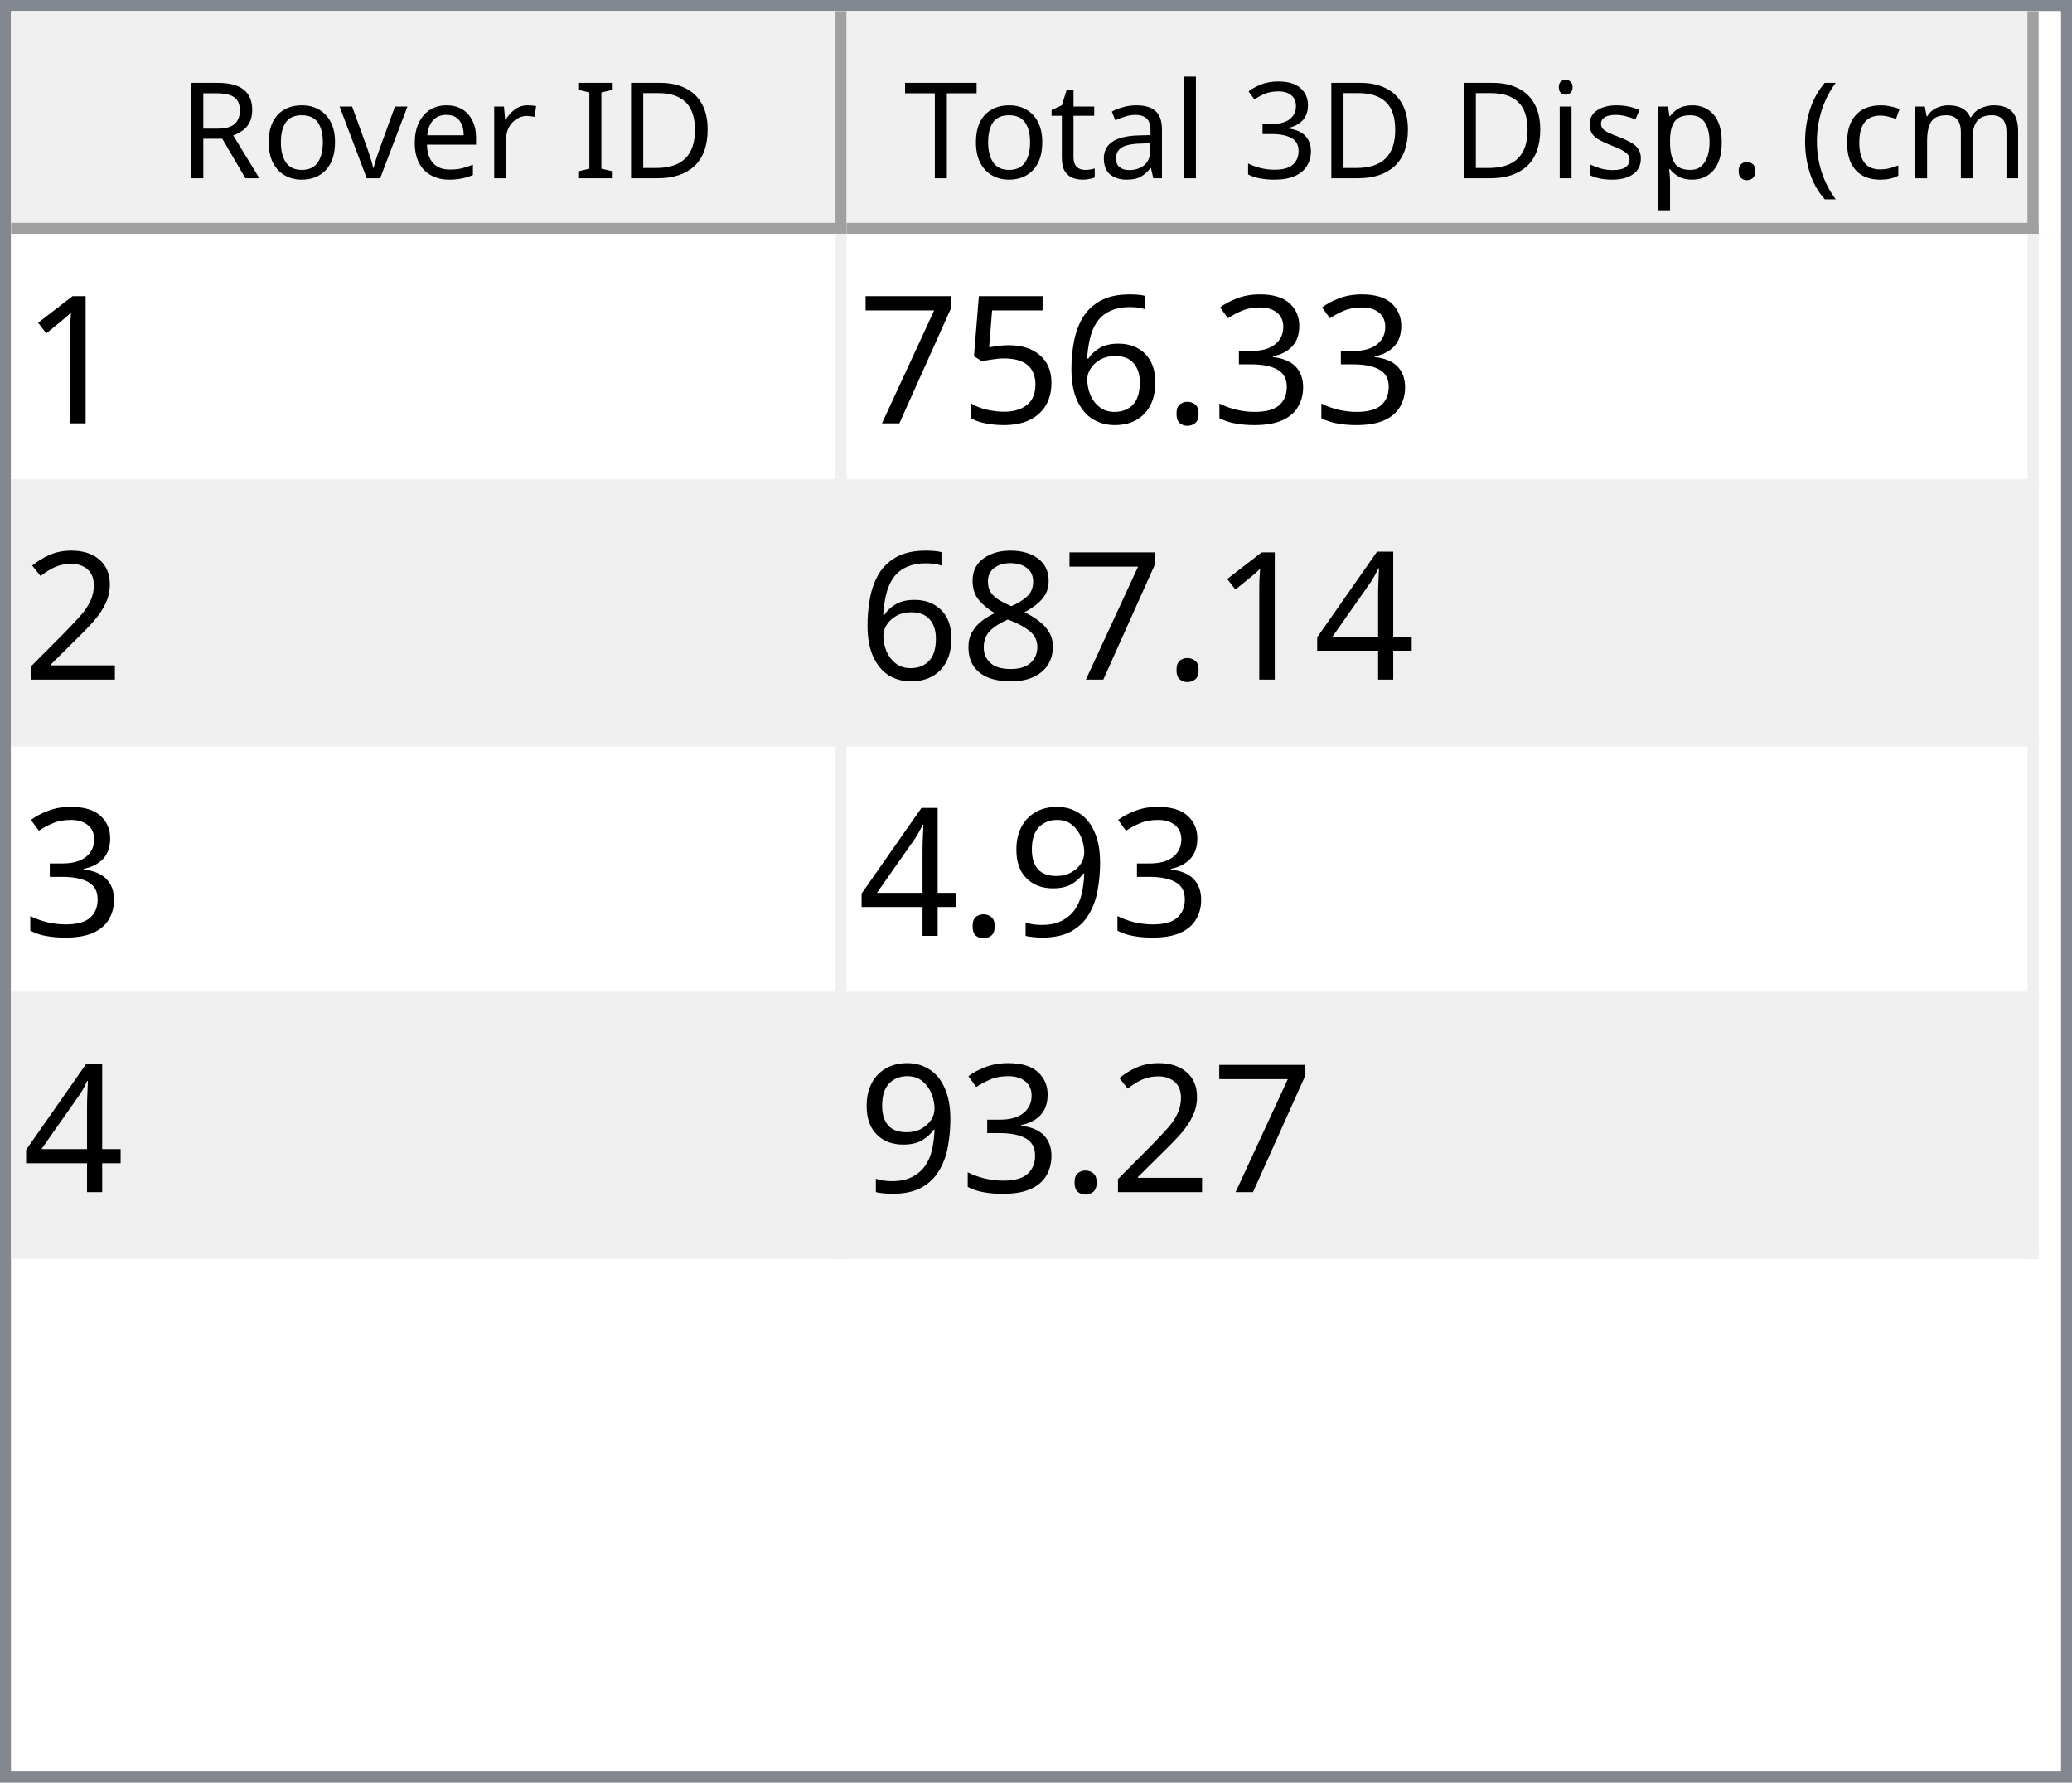
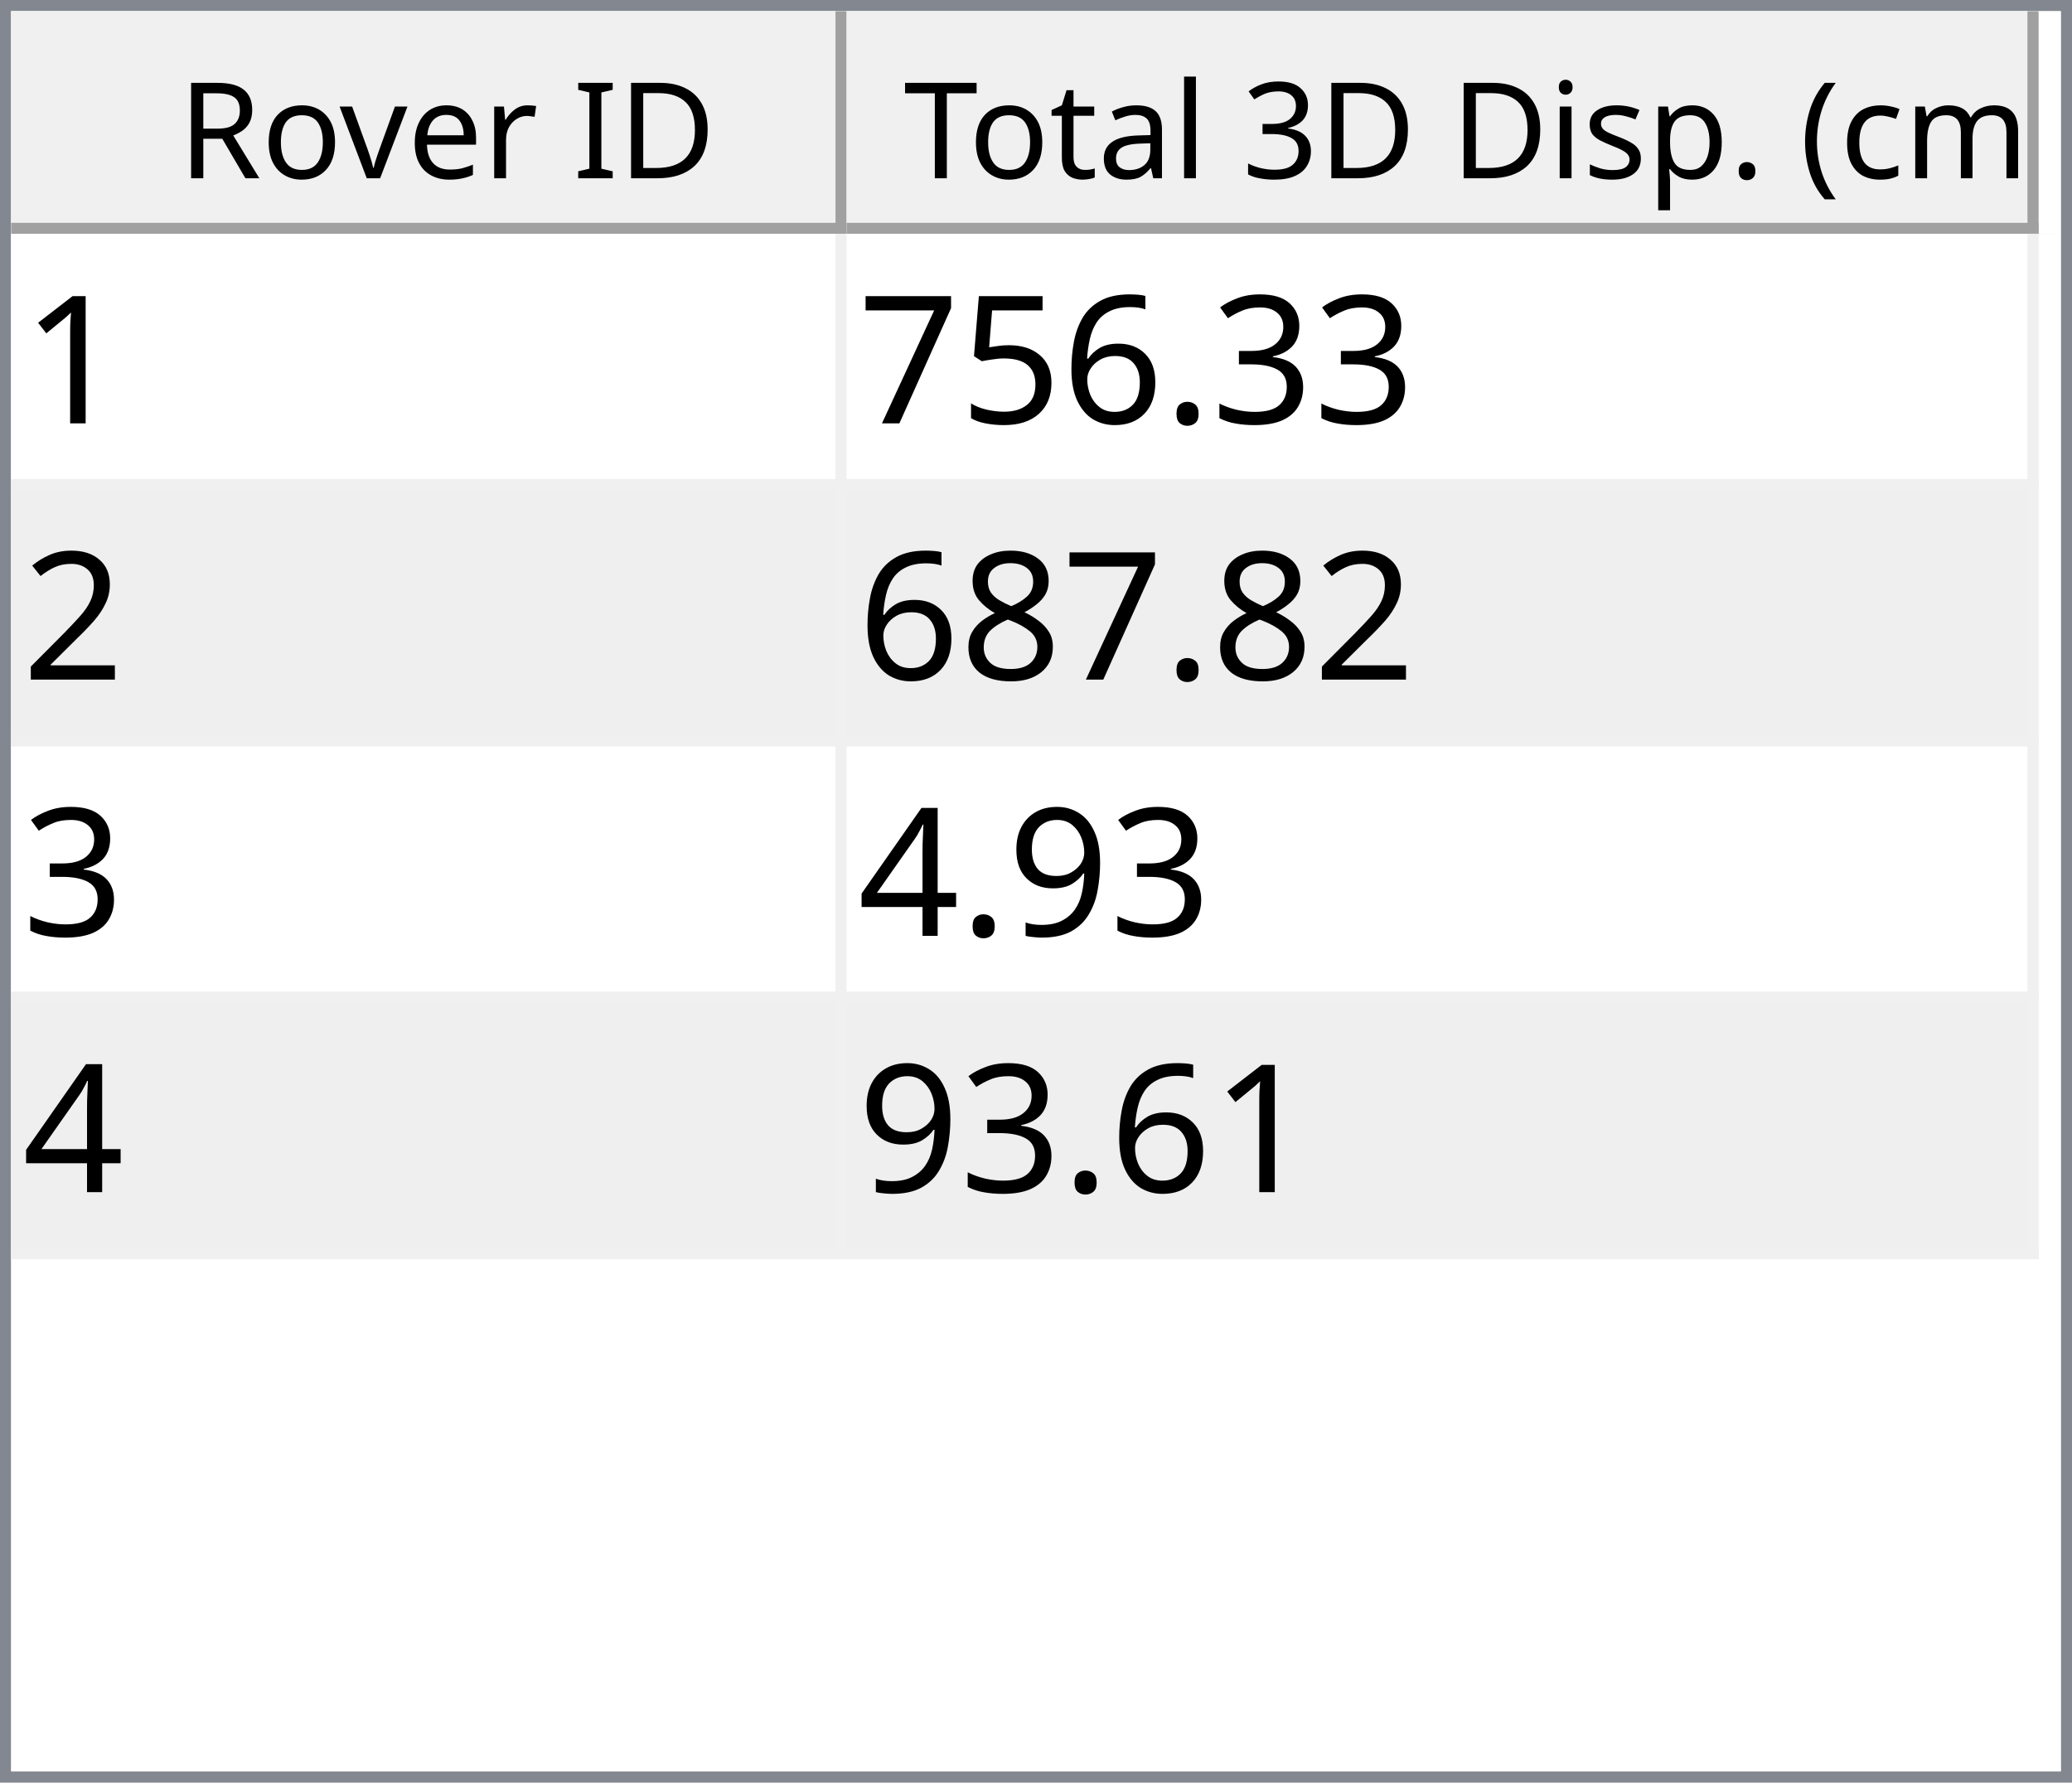
<svg xmlns="http://www.w3.org/2000/svg" style="fill-opacity:1; color-rendering:auto; color-interpolation:auto; text-rendering:auto; stroke:black; stroke-linecap:square; stroke-miterlimit:10; shape-rendering:auto; stroke-opacity:1; fill:black; stroke-dasharray:none; font-weight:normal; stroke-width:1; font-family:'Dialog'; font-style:normal; stroke-linejoin:miter; font-size:12px; stroke-dashoffset:0; image-rendering:auto;" width="186" height="160">
  <defs id="genericDefs" />
  <g>
    <defs id="defs1">
      <clipPath clipPathUnits="userSpaceOnUse" id="clipPath1">
        <path d="M0 0 L186 0 L186 160 L0 160 L0 0 Z" />
      </clipPath>
      <clipPath clipPathUnits="userSpaceOnUse" id="clipPath2">
        <path d="M0 0 L0 160 L186 160 L186 0 Z" />
      </clipPath>
      <clipPath clipPathUnits="userSpaceOnUse" id="clipPath3">
        <path d="M0 0 L0 20 L184 20 L184 0 Z" />
      </clipPath>
      <clipPath clipPathUnits="userSpaceOnUse" id="clipPath4">
        <path d="M0 0 L0 20 L75 20 L75 0 Z" />
      </clipPath>
      <clipPath clipPathUnits="userSpaceOnUse" id="clipPath5">
        <path d="M1 1 L1 19 L74 19 L74 1 Z" />
      </clipPath>
      <clipPath clipPathUnits="userSpaceOnUse" id="clipPath6">
        <path d="M0 0 L0 18 L73 18 L73 0 Z" />
      </clipPath>
      <clipPath clipPathUnits="userSpaceOnUse" id="clipPath7">
        <path d="M-0.5 -0.5 L-0.5 19.5 L74.5 19.5 L74.5 -0.5 Z" />
      </clipPath>
      <clipPath clipPathUnits="userSpaceOnUse" id="clipPath8">
        <path d="M0 0 L0 20 L107 20 L107 0 Z" />
      </clipPath>
      <clipPath clipPathUnits="userSpaceOnUse" id="clipPath9">
        <path d="M1 1 L1 19 L106 19 L106 1 Z" />
      </clipPath>
      <clipPath clipPathUnits="userSpaceOnUse" id="clipPath10">
        <path d="M0 0 L0 18 L105 18 L105 0 Z" />
      </clipPath>
      <clipPath clipPathUnits="userSpaceOnUse" id="clipPath11">
        <path d="M-0.5 -0.5 L-0.5 19.5 L106.5 19.5 L106.5 -0.5 Z" />
      </clipPath>
      <clipPath clipPathUnits="userSpaceOnUse" id="clipPath12">
        <path d="M0 0 L0 138 L184 138 L184 0 Z" />
      </clipPath>
      <clipPath clipPathUnits="userSpaceOnUse" id="clipPath13">
        <path d="M0 0 L0 92 L182 92 L182 0 Z" />
      </clipPath>
      <clipPath clipPathUnits="userSpaceOnUse" id="clipPath14">
        <path d="M-0.5 -0.5 L-0.5 91.5 L181.5 91.5 L181.5 -0.5 Z" />
      </clipPath>
      <clipPath clipPathUnits="userSpaceOnUse" id="clipPath15">
        <path d="M0 0 L0 22 L74 22 L74 0 Z" />
      </clipPath>
      <clipPath clipPathUnits="userSpaceOnUse" id="clipPath16">
        <path d="M0 0 L0 22 L106 22 L106 0 Z" />
      </clipPath>
      <font horiz-adv-x="64.551" id="font1">
        <font-face ascent="107.91" descent="25.098" units-per-em="100" style="font-style:normal; font-family:Segoe UI; font-weight:normal;" />
        <missing-glyph horiz-adv-x="64.551" d="M8.109 0 L8.109 68.266 L56.453 68.266 L56.453 0 L8.109 0 ZM15.328 7.234 L49.219 7.234 L49.219 61.031 L15.328 61.031 L15.328 7.234 Z" />
        <glyph unicode="D" horiz-adv-x="70.117" d="M9.188 0 L9.188 70.016 L28.516 70.016 Q65.531 70.016 65.531 35.891 Q65.531 19.672 55.25 9.836 Q44.969 0 27.734 0 L9.188 0 ZM17.391 62.594 L17.391 7.422 L27.828 7.422 Q41.609 7.422 49.273 14.797 Q56.938 22.172 56.938 35.688 Q56.938 62.594 28.328 62.594 L17.391 62.594 Z" />
        <glyph unicode="I" horiz-adv-x="26.611" d="M17.391 0 L9.188 0 L9.188 70.016 L17.391 70.016 L17.391 0 Z" />
        <glyph unicode=" " horiz-adv-x="27.393" d="" />
        <glyph unicode="r" horiz-adv-x="34.766" d="M34.188 41.891 Q32.078 43.5 28.125 43.5 Q23 43.5 19.555 38.672 Q16.109 33.844 16.109 25.484 L16.109 0 L8.109 0 L8.109 50 L16.109 50 L16.109 39.703 L16.312 39.703 Q18.016 44.969 21.531 47.922 Q25.047 50.875 29.391 50.875 Q32.516 50.875 34.188 50.203 L34.188 41.891 Z" />
        <glyph unicode="e" horiz-adv-x="52.295" d="M48.297 23 L12.984 23 Q13.188 14.656 17.484 10.109 Q21.781 5.562 29.297 5.562 Q37.75 5.562 44.828 11.141 L44.828 3.609 Q38.234 -1.172 27.391 -1.172 Q16.797 -1.172 10.742 5.641 Q4.688 12.453 4.688 24.812 Q4.688 36.469 11.305 43.82 Q17.922 51.172 27.734 51.172 Q37.547 51.172 42.922 44.828 Q48.297 38.484 48.297 27.203 L48.297 23 ZM40.094 29.781 Q40.047 36.719 36.75 40.578 Q33.453 44.438 27.594 44.438 Q21.922 44.438 17.969 40.383 Q14.016 36.328 13.094 29.781 L40.094 29.781 Z" />
        <glyph unicode="v" horiz-adv-x="47.9" d="M47.406 50 L27.484 0 L19.625 0 L0.688 50 L9.469 50 L22.172 13.672 Q23.578 9.672 23.922 6.688 L24.125 6.688 Q24.609 10.453 25.688 13.484 L38.969 50 L47.406 50 Z" />
        <glyph unicode="o" horiz-adv-x="58.594" d="M29 -1.172 Q17.922 -1.172 11.305 5.836 Q4.688 12.844 4.688 24.422 Q4.688 37.016 11.57 44.094 Q18.453 51.172 30.172 51.172 Q41.359 51.172 47.633 44.289 Q53.906 37.406 53.906 25.203 Q53.906 13.234 47.141 6.031 Q40.375 -1.172 29 -1.172 ZM29.594 44.438 Q21.875 44.438 17.383 39.188 Q12.891 33.938 12.891 24.703 Q12.891 15.828 17.43 10.695 Q21.969 5.562 29.594 5.562 Q37.359 5.562 41.531 10.594 Q45.703 15.625 45.703 24.906 Q45.703 34.281 41.531 39.359 Q37.359 44.438 29.594 44.438 Z" />
        <glyph unicode="R" horiz-adv-x="59.814" d="M59.375 0 L49.609 0 L37.891 19.625 Q36.281 22.359 34.766 24.289 Q33.25 26.219 31.664 27.438 Q30.078 28.656 28.25 29.219 Q26.422 29.781 24.125 29.781 L17.391 29.781 L17.391 0 L9.188 0 L9.188 70.016 L30.078 70.016 Q34.672 70.016 38.555 68.867 Q42.438 67.719 45.289 65.375 Q48.141 63.031 49.758 59.547 Q51.375 56.062 51.375 51.375 Q51.375 47.703 50.273 44.656 Q49.172 41.609 47.148 39.211 Q45.125 36.812 42.266 35.133 Q39.406 33.453 35.844 32.516 L35.844 32.328 Q37.594 31.547 38.891 30.547 Q40.188 29.547 41.359 28.18 Q42.531 26.812 43.68 25.078 Q44.828 23.344 46.234 21.047 L59.375 0 ZM17.391 62.594 L17.391 37.203 L28.516 37.203 Q31.594 37.203 34.203 38.133 Q36.812 39.062 38.719 40.797 Q40.625 42.531 41.703 45.047 Q42.781 47.562 42.781 50.688 Q42.781 56.297 39.141 59.445 Q35.5 62.594 28.609 62.594 L17.391 62.594 Z" />
        <glyph unicode=")" horiz-adv-x="30.176" d="M8.297 -15.922 L1.172 -15.922 Q16.406 2.344 16.406 26.812 Q16.406 51.469 1.078 70.016 L8.297 70.016 Q23.531 52.156 23.531 26.703 Q23.531 1.375 8.297 -15.922 Z" />
        <glyph unicode="m" horiz-adv-x="86.133" d="M79.109 0 L71.094 0 L71.094 28.719 Q71.094 37.016 68.531 40.727 Q65.969 44.438 59.906 44.438 Q54.781 44.438 51.195 39.75 Q47.609 35.062 47.609 28.516 L47.609 0 L39.594 0 L39.594 29.688 Q39.594 44.438 28.219 44.438 Q22.953 44.438 19.531 40.016 Q16.109 35.594 16.109 28.516 L16.109 0 L8.109 0 L8.109 50 L16.109 50 L16.109 42.094 L16.312 42.094 Q21.625 51.172 31.844 51.172 Q36.969 51.172 40.773 48.312 Q44.578 45.453 46 40.828 Q51.562 51.172 62.594 51.172 Q79.109 51.172 79.109 30.812 L79.109 0 Z" />
        <glyph unicode="c" horiz-adv-x="46.191" d="M42.188 2.297 Q36.422 -1.172 28.516 -1.172 Q17.828 -1.172 11.258 5.789 Q4.688 12.75 4.688 23.828 Q4.688 36.188 11.766 43.68 Q18.844 51.172 30.672 51.172 Q37.25 51.172 42.281 48.734 L42.281 40.531 Q36.719 44.438 30.375 44.438 Q22.703 44.438 17.797 38.945 Q12.891 33.453 12.891 24.516 Q12.891 15.719 17.508 10.641 Q22.125 5.562 29.891 5.562 Q36.422 5.562 42.188 9.906 L42.188 2.297 Z" />
        <glyph unicode="(" horiz-adv-x="30.176" d="M29.109 -15.922 L21.969 -15.922 Q6.844 1.375 6.844 26.703 Q6.844 52.156 21.969 70.016 L29.203 70.016 Q13.875 51.469 13.875 26.812 Q13.875 2.344 29.109 -15.922 Z" />
        <glyph unicode="." horiz-adv-x="21.68" d="M10.891 -1.078 Q8.641 -1.078 7.055 0.539 Q5.469 2.156 5.469 4.391 Q5.469 6.641 7.055 8.273 Q8.641 9.906 10.891 9.906 Q13.188 9.906 14.797 8.273 Q16.406 6.641 16.406 4.391 Q16.406 2.156 14.797 0.539 Q13.188 -1.078 10.891 -1.078 Z" />
        <glyph unicode="p" horiz-adv-x="58.789" d="M16.312 7.234 L16.109 7.234 L16.109 -23 L8.109 -23 L8.109 50 L16.109 50 L16.109 41.219 L16.312 41.219 Q22.219 51.172 33.594 51.172 Q43.266 51.172 48.688 44.461 Q54.109 37.75 54.109 26.469 Q54.109 13.922 48 6.375 Q41.891 -1.172 31.297 -1.172 Q21.578 -1.172 16.312 7.234 ZM16.109 27.391 L16.109 20.406 Q16.109 14.203 20.141 9.883 Q24.172 5.562 30.375 5.562 Q37.641 5.562 41.773 11.133 Q45.906 16.703 45.906 26.609 Q45.906 34.969 42.047 39.703 Q38.188 44.438 31.594 44.438 Q24.609 44.438 20.359 39.578 Q16.109 34.719 16.109 27.391 Z" />
        <glyph unicode="s" horiz-adv-x="42.432" d="M5.078 1.812 L5.078 10.406 Q11.625 5.562 19.484 5.562 Q30.031 5.562 30.031 12.594 Q30.031 14.594 29.125 15.992 Q28.219 17.391 26.68 18.461 Q25.141 19.531 23.07 20.383 Q21 21.234 18.609 22.172 Q15.281 23.484 12.766 24.828 Q10.25 26.172 8.57 27.859 Q6.891 29.547 6.031 31.695 Q5.172 33.844 5.172 36.719 Q5.172 40.234 6.789 42.945 Q8.406 45.656 11.086 47.484 Q13.766 49.312 17.211 50.242 Q20.656 51.172 24.312 51.172 Q30.812 51.172 35.938 48.922 L35.938 40.828 Q30.422 44.438 23.25 44.438 Q21 44.438 19.195 43.922 Q17.391 43.406 16.094 42.477 Q14.797 41.547 14.086 40.258 Q13.375 38.969 13.375 37.406 Q13.375 35.453 14.086 34.133 Q14.797 32.812 16.164 31.789 Q17.531 30.766 19.484 29.938 Q21.438 29.109 23.922 28.125 Q27.25 26.859 29.883 25.516 Q32.516 24.172 34.375 22.484 Q36.234 20.797 37.234 18.602 Q38.234 16.406 38.234 13.375 Q38.234 9.672 36.602 6.938 Q34.969 4.203 32.234 2.398 Q29.5 0.594 25.93 -0.289 Q22.359 -1.172 18.453 -1.172 Q10.75 -1.172 5.078 1.812 Z" />
        <glyph unicode="i" horiz-adv-x="24.219" d="M12.203 62.703 Q10.062 62.703 8.547 64.164 Q7.031 65.625 7.031 67.875 Q7.031 70.125 8.547 71.609 Q10.062 73.094 12.203 73.094 Q14.406 73.094 15.945 71.609 Q17.484 70.125 17.484 67.875 Q17.484 65.719 15.945 64.211 Q14.406 62.703 12.203 62.703 ZM16.109 0 L8.109 0 L8.109 50 L16.109 50 L16.109 0 Z" />
        <glyph unicode="3" horiz-adv-x="53.906" d="M46.531 19.828 Q46.531 15.094 44.75 11.211 Q42.969 7.328 39.719 4.57 Q36.469 1.812 31.93 0.297 Q27.391 -1.219 21.922 -1.219 Q11.922 -1.219 6 2.594 L6 11.188 Q13.094 5.609 22.219 5.609 Q25.875 5.609 28.828 6.539 Q31.781 7.469 33.906 9.227 Q36.031 10.984 37.18 13.477 Q38.328 15.969 38.328 19.094 Q38.328 32.812 18.797 32.812 L12.984 32.812 L12.984 39.594 L18.5 39.594 Q35.797 39.594 35.797 52.484 Q35.797 64.406 22.609 64.406 Q15.188 64.406 8.688 59.422 L8.688 67.188 Q15.375 71.188 24.609 71.188 Q29 71.188 32.57 69.969 Q36.141 68.75 38.68 66.555 Q41.219 64.359 42.609 61.281 Q44 58.203 44 54.5 Q44 40.672 30.031 36.719 L30.031 36.531 Q33.594 36.141 36.625 34.797 Q39.656 33.453 41.852 31.305 Q44.047 29.156 45.289 26.25 Q46.531 23.344 46.531 19.828 Z" />
        <glyph unicode="l" horiz-adv-x="24.219" d="M16.109 0 L8.109 0 L8.109 74.031 L16.109 74.031 L16.109 0 Z" />
        <glyph unicode="a" horiz-adv-x="50.879" d="M43.891 0 L35.891 0 L35.891 7.812 L35.688 7.812 Q30.469 -1.172 20.312 -1.172 Q12.844 -1.172 8.617 2.781 Q4.391 6.734 4.391 13.281 Q4.391 27.297 20.906 29.594 L35.891 31.688 Q35.891 44.438 25.594 44.438 Q16.547 44.438 9.281 38.281 L9.281 46.484 Q16.656 51.172 26.266 51.172 Q43.891 51.172 43.891 32.516 L43.891 0 ZM35.891 25.297 L23.828 23.641 Q18.266 22.859 15.43 20.875 Q12.594 18.891 12.594 13.875 Q12.594 10.203 15.211 7.883 Q17.828 5.562 22.172 5.562 Q28.125 5.562 32.008 9.742 Q35.891 13.922 35.891 20.312 L35.891 25.297 Z" />
        <glyph unicode="t" horiz-adv-x="33.887" d="M31.297 0.484 Q28.469 -1.078 23.828 -1.078 Q10.688 -1.078 10.688 13.578 L10.688 43.172 L2.094 43.172 L2.094 50 L10.688 50 L10.688 62.203 L18.703 64.797 L18.703 50 L31.297 50 L31.297 43.172 L18.703 43.172 L18.703 14.984 Q18.703 9.969 20.414 7.82 Q22.125 5.672 26.078 5.672 Q29.109 5.672 31.297 7.328 L31.297 0.484 Z" />
        <glyph unicode="T" horiz-adv-x="52.393" d="M50.594 62.594 L30.375 62.594 L30.375 0 L22.172 0 L22.172 62.594 L2 62.594 L2 70.016 L50.594 70.016 L50.594 62.594 Z" />
      </font>
      <font horiz-adv-x="75.0" id="font2">
        <font-face ascent="100.537" descent="21.973" units-per-em="100" style="font-style:normal; font-family:sans-serif; font-weight:normal;" />
        <missing-glyph horiz-adv-x="75.0" d="M12.5 0 L12.5 62.5 L62.5 62.5 L62.5 0 L12.5 0 ZM14.062 1.562 L60.938 1.562 L60.938 60.938 L14.062 60.938 L14.062 1.562 Z" />
        <glyph unicode="1" horiz-adv-x="55.615" d="M37.25 0 L28.469 0 L28.469 56 Q25.297 52.984 20.141 49.953 Q14.984 46.922 10.891 45.406 L10.891 53.906 Q18.266 57.375 23.781 62.305 Q29.297 67.234 31.594 71.875 L37.25 71.875 L37.25 0 Z" />
        <glyph unicode="3" horiz-adv-x="55.615" d="M4.203 18.891 L12.984 20.062 Q14.5 12.594 18.141 9.297 Q21.781 6 27 6 Q33.203 6 37.477 10.297 Q41.75 14.594 41.75 20.953 Q41.75 27 37.797 30.93 Q33.844 34.859 27.734 34.859 Q25.25 34.859 21.531 33.891 L22.516 41.609 Q23.391 41.5 23.922 41.5 Q29.547 41.5 34.039 44.43 Q38.531 47.359 38.531 53.469 Q38.531 58.297 35.258 61.477 Q31.984 64.656 26.812 64.656 Q21.688 64.656 18.266 61.43 Q14.844 58.203 13.875 51.766 L5.078 53.328 Q6.688 62.156 12.398 67.016 Q18.109 71.875 26.609 71.875 Q32.469 71.875 37.398 69.359 Q42.328 66.844 44.945 62.5 Q47.562 58.156 47.562 53.266 Q47.562 48.641 45.07 44.828 Q42.578 41.016 37.703 38.766 Q44.047 37.312 47.562 32.695 Q51.078 28.078 51.078 21.141 Q51.078 11.766 44.242 5.25 Q37.406 -1.266 26.953 -1.266 Q17.531 -1.266 11.305 4.352 Q5.078 9.969 4.203 18.891 Z" />
        <glyph unicode="." horiz-adv-x="27.783" d="M9.078 0 L9.078 10.016 L19.094 10.016 L19.094 0 L9.078 0 Z" />
        <glyph unicode="6" horiz-adv-x="55.615" d="M49.75 54.047 L41.016 53.375 Q39.844 58.547 37.703 60.891 Q34.125 64.656 28.906 64.656 Q24.703 64.656 21.531 62.312 Q17.391 59.281 14.992 53.469 Q12.594 47.656 12.5 36.922 Q15.672 41.75 20.266 44.094 Q24.859 46.438 29.891 46.438 Q38.672 46.438 44.852 39.969 Q51.031 33.5 51.031 23.25 Q51.031 16.5 48.125 10.719 Q45.219 4.938 40.141 1.859 Q35.062 -1.219 28.609 -1.219 Q17.625 -1.219 10.695 6.859 Q3.766 14.938 3.766 33.5 Q3.766 54.25 11.422 63.672 Q18.109 71.875 29.438 71.875 Q37.891 71.875 43.289 67.141 Q48.688 62.406 49.75 54.047 ZM13.875 23.188 Q13.875 18.656 15.797 14.508 Q17.719 10.359 21.188 8.18 Q24.656 6 28.469 6 Q34.031 6 38.039 10.492 Q42.047 14.984 42.047 22.703 Q42.047 30.125 38.086 34.398 Q34.125 38.672 28.125 38.672 Q22.172 38.672 18.023 34.398 Q13.875 30.125 13.875 23.188 Z" />
        <glyph unicode="5" horiz-adv-x="55.615" d="M4.156 18.75 L13.375 19.531 Q14.406 12.797 18.141 9.398 Q21.875 6 27.156 6 Q33.5 6 37.891 10.789 Q42.281 15.578 42.281 23.484 Q42.281 31 38.062 35.352 Q33.844 39.703 27 39.703 Q22.75 39.703 19.336 37.773 Q15.922 35.844 13.969 32.766 L5.719 33.844 L12.641 70.609 L48.25 70.609 L48.25 62.203 L19.672 62.203 L15.828 42.969 Q22.266 47.469 29.344 47.469 Q38.719 47.469 45.164 40.969 Q51.609 34.469 51.609 24.266 Q51.609 14.547 45.953 7.469 Q39.062 -1.219 27.156 -1.219 Q17.391 -1.219 11.211 4.25 Q5.031 9.719 4.156 18.75 Z" />
        <glyph unicode="7" horiz-adv-x="55.615" d="M4.734 62.203 L4.734 70.656 L51.078 70.656 L51.078 63.812 Q44.234 56.547 37.523 44.484 Q30.812 32.422 27.156 19.672 Q24.516 10.688 23.781 0 L14.75 0 Q14.891 8.453 18.062 20.414 Q21.234 32.375 27.172 43.484 Q33.109 54.594 39.797 62.203 L4.734 62.203 Z" />
        <glyph unicode="2" horiz-adv-x="55.615" d="M50.344 8.453 L50.344 0 L3.031 0 Q2.938 3.172 4.047 6.109 Q5.859 10.938 9.836 15.625 Q13.812 20.312 21.344 26.469 Q33.016 36.031 37.117 41.625 Q41.219 47.219 41.219 52.203 Q41.219 57.422 37.477 61.008 Q33.734 64.594 27.734 64.594 Q21.391 64.594 17.578 60.789 Q13.766 56.984 13.719 50.25 L4.688 51.172 Q5.609 61.281 11.664 66.578 Q17.719 71.875 27.938 71.875 Q38.234 71.875 44.242 66.164 Q50.25 60.453 50.25 52 Q50.25 47.703 48.492 43.555 Q46.734 39.406 42.656 34.812 Q38.578 30.219 29.109 22.219 Q21.188 15.578 18.945 13.211 Q16.703 10.844 15.234 8.453 L50.344 8.453 Z" />
-         <glyph unicode="4" horiz-adv-x="55.615" d="M32.328 0 L32.328 17.141 L1.266 17.141 L1.266 25.203 L33.938 71.578 L41.109 71.578 L41.109 25.203 L50.781 25.203 L50.781 17.141 L41.109 17.141 L41.109 0 L32.328 0 ZM32.328 25.203 L32.328 57.469 L9.906 25.203 L32.328 25.203 Z" />
        <glyph unicode="8" horiz-adv-x="55.615" d="M17.672 38.812 Q12.203 40.828 9.57 44.539 Q6.938 48.25 6.938 53.422 Q6.938 61.234 12.555 66.555 Q18.172 71.875 27.484 71.875 Q36.859 71.875 42.578 66.43 Q48.297 60.984 48.297 53.172 Q48.297 48.188 45.68 44.508 Q43.062 40.828 37.75 38.812 Q44.344 36.672 47.781 31.883 Q51.219 27.094 51.219 20.453 Q51.219 11.281 44.727 5.031 Q38.234 -1.219 27.641 -1.219 Q17.047 -1.219 10.547 5.055 Q4.047 11.328 4.047 20.703 Q4.047 27.688 7.594 32.398 Q11.141 37.109 17.672 38.812 ZM15.922 53.719 Q15.922 48.641 19.195 45.414 Q22.469 42.188 27.688 42.188 Q32.766 42.188 36.016 45.383 Q39.266 48.578 39.266 53.219 Q39.266 58.062 35.914 61.359 Q32.562 64.656 27.594 64.656 Q22.562 64.656 19.242 61.43 Q15.922 58.203 15.922 53.719 ZM13.094 20.656 Q13.094 16.891 14.875 13.375 Q16.656 9.859 20.172 7.93 Q23.688 6 27.734 6 Q34.031 6 38.133 10.055 Q42.234 14.109 42.234 20.359 Q42.234 26.703 38.016 30.859 Q33.797 35.016 27.438 35.016 Q21.234 35.016 17.164 30.914 Q13.094 26.812 13.094 20.656 Z" />
        <glyph unicode="9" horiz-adv-x="55.615" d="M5.469 16.547 L13.922 17.328 Q14.984 11.375 18.016 8.688 Q21.047 6 25.781 6 Q29.828 6 32.883 7.859 Q35.938 9.719 37.891 12.82 Q39.844 15.922 41.164 21.195 Q42.484 26.469 42.484 31.938 Q42.484 32.516 42.438 33.688 Q39.797 29.5 35.234 26.883 Q30.672 24.266 25.344 24.266 Q16.453 24.266 10.305 30.711 Q4.156 37.156 4.156 47.703 Q4.156 58.594 10.578 65.234 Q17 71.875 26.656 71.875 Q33.641 71.875 39.43 68.117 Q45.219 64.359 48.219 57.398 Q51.219 50.438 51.219 37.25 Q51.219 23.531 48.242 15.406 Q45.266 7.281 39.383 3.031 Q33.5 -1.219 25.594 -1.219 Q17.188 -1.219 11.867 3.445 Q6.547 8.109 5.469 16.547 ZM41.453 48.141 Q41.453 55.719 37.43 60.156 Q33.406 64.594 27.734 64.594 Q21.875 64.594 17.531 59.812 Q13.188 55.031 13.188 47.406 Q13.188 40.578 17.312 36.305 Q21.438 32.031 27.484 32.031 Q33.594 32.031 37.523 36.305 Q41.453 40.578 41.453 48.141 Z" />
+         <glyph unicode="4" horiz-adv-x="55.615" d="M32.328 0 L32.328 17.141 L1.266 17.141 L1.266 25.203 L33.938 71.578 L41.109 71.578 L41.109 25.203 L50.781 25.203 L50.781 17.141 L41.109 17.141 L41.109 0 L32.328 0 ZM32.328 25.203 L32.328 57.469 L9.906 25.203 L32.328 25.203 Z" />
      </font>
    </defs>
    <g style="fill:white; stroke:white;">
      <rect x="0" y="0" width="186" style="clip-path:url(#clipPath1); stroke:none;" height="160" />
    </g>
    <g style="fill:white; text-rendering:optimizeSpeed; color-rendering:optimizeSpeed; image-rendering:optimizeSpeed; shape-rendering:crispEdges; stroke:white; color-interpolation:sRGB;">
      <rect x="0" width="186" height="160" y="0" style="stroke:none;" />
      <path style="stroke:none;" d="M0 160 L186 160 L186 0 L0 0 Z" />
    </g>
    <g style="fill:rgb(240,240,240); font-family:'Segoe UI'; stroke:rgb(240,240,240);">
      <rect x="0" y="0" width="186" style="clip-path:url(#clipPath2); stroke:none;" height="160" />
    </g>
    <g style="fill:rgb(130,135,144); font-family:'Segoe UI'; stroke:rgb(130,135,144);">
      <path d="M0 0 L186 0 L186 160 L0 160 L0 0 ZM1 1 L185 1 L185 159 L1 159 L1 1 Z" style="fill-rule:evenodd; clip-path:url(#clipPath2); stroke:none;" />
    </g>
    <g style="fill:white; font-family:'Segoe UI'; stroke:white;" transform="translate(1,1)">
      <rect x="0" y="0" width="184" style="clip-path:url(#clipPath3); stroke:none;" height="20" />
    </g>
    <g style="fill:rgb(240,240,240); font-family:'Segoe UI'; stroke:rgb(240,240,240);" transform="translate(1,1)">
      <rect x="0" y="0" width="75" style="clip-path:url(#clipPath4); stroke:none;" height="20" />
    </g>
    <g style="font-family:'Segoe UI';" transform="translate(2,2)">
      <text x="14" xml:space="preserve" y="14" style="clip-path:url(#clipPath6); stroke:none;">Rover ID</text>
    </g>
    <g style="fill:rgb(160,160,160); font-family:'Segoe UI'; stroke:rgb(160,160,160); stroke-linejoin:bevel;" transform="translate(1.5,1.5)">
      <line x1="74" x2="74" y1="0" style="fill:none; clip-path:url(#clipPath7);" y2="19" />
    </g>
    <g style="fill:rgb(160,160,160); font-family:'Segoe UI'; stroke:rgb(160,160,160); stroke-linejoin:bevel;" transform="matrix(1,0,0,1,1,1) translate(0.5,0.5)">
      <line x1="0" x2="74" y1="19" style="fill:none; clip-path:url(#clipPath7);" y2="19" />
    </g>
    <g style="fill:rgb(240,240,240); font-family:'Segoe UI'; stroke:rgb(240,240,240);" transform="translate(76,1)">
      <rect x="0" y="0" width="107" style="clip-path:url(#clipPath8); stroke:none;" height="20" />
    </g>
    <g style="font-family:'Segoe UI';" transform="translate(77,2)">
      <text x="1" xml:space="preserve" y="14" style="clip-path:url(#clipPath10); stroke:none;"> Total 3D Disp. (cm)</text>
    </g>
    <g style="fill:rgb(160,160,160); font-family:'Segoe UI'; stroke:rgb(160,160,160); stroke-linejoin:bevel;" transform="translate(76.5,1.5)">
      <line x1="106" x2="106" y1="0" style="fill:none; clip-path:url(#clipPath11);" y2="19" />
    </g>
    <g style="fill:rgb(160,160,160); font-family:'Segoe UI'; stroke:rgb(160,160,160); stroke-linejoin:bevel;" transform="matrix(1,0,0,1,76,1) translate(0.5,0.5)">
      <line x1="0" x2="106" y1="19" style="fill:none; clip-path:url(#clipPath11);" y2="19" />
    </g>
    <g style="fill:white; font-family:'Segoe UI'; stroke:white;" transform="translate(1,21)">
      <rect x="0" y="0" width="184" style="clip-path:url(#clipPath12); stroke:none;" height="138" />
    </g>
    <g style="fill:rgb(240,240,240); font-size:16px; font-family:sans-serif; stroke:rgb(240,240,240);" transform="translate(1,21)">
      <rect x="0" y="0" width="182" style="clip-path:url(#clipPath13); stroke:none;" height="92" />
      <line transform="translate(0.5,0.5)" x1="0" x2="181" y1="22" style="clip-path:url(#clipPath14); fill:none; stroke-linejoin:bevel;" y2="22" />
    </g>
    <g transform="matrix(1,0,0,1,1,21) translate(0.5,0.5)" style="fill:rgb(240,240,240); font-size:16px; font-family:sans-serif; stroke:rgb(240,240,240); stroke-linejoin:bevel;">
      <line x1="0" x2="181" y1="45" style="fill:none; clip-path:url(#clipPath14);" y2="45" />
    </g>
    <g transform="matrix(1,0,0,1,1,21) translate(0.5,0.5)" style="fill:rgb(240,240,240); font-size:16px; font-family:sans-serif; stroke:rgb(240,240,240); stroke-linejoin:bevel;">
      <line x1="0" x2="181" y1="68" style="fill:none; clip-path:url(#clipPath14);" y2="68" />
    </g>
    <g transform="matrix(1,0,0,1,1,21) translate(0.5,0.5)" style="fill:rgb(240,240,240); font-size:16px; font-family:sans-serif; stroke:rgb(240,240,240); stroke-linejoin:bevel;">
      <line x1="0" x2="181" y1="91" style="fill:none; clip-path:url(#clipPath14);" y2="91" />
    </g>
    <g transform="matrix(1,0,0,1,1,21) translate(0.5,0.5)" style="fill:rgb(240,240,240); font-size:16px; font-family:sans-serif; stroke:rgb(240,240,240); stroke-linejoin:bevel;">
      <line x1="74" x2="74" y1="0" style="fill:none; clip-path:url(#clipPath14);" y2="91" />
    </g>
    <g transform="matrix(1,0,0,1,1,21) translate(0.5,0.5)" style="fill:rgb(240,240,240); font-size:16px; font-family:sans-serif; stroke:rgb(240,240,240); stroke-linejoin:bevel;">
      <line x1="181" x2="181" y1="0" style="fill:none; clip-path:url(#clipPath14);" y2="91" />
    </g>
    <g style="fill:white; font-size:16px; font-family:sans-serif; stroke:white;" transform="matrix(1,0,0,1,1,21)">
      <rect x="0" y="0" width="74" style="clip-path:url(#clipPath15); stroke:none;" height="22" />
      <text x="1" y="17" style="fill:black; clip-path:url(#clipPath15); stroke:none;" xml:space="preserve">1</text>
    </g>
    <g style="fill:white; font-size:16px; font-family:sans-serif; stroke:white;" transform="matrix(1,0,0,1,1,21) translate(75,0)">
      <rect x="0" y="0" width="106" style="clip-path:url(#clipPath16); stroke:none;" height="22" />
      <text x="1" y="17" style="fill:black; clip-path:url(#clipPath16); stroke:none;" xml:space="preserve">756.33</text>
    </g>
    <g style="fill:rgb(239,239,239); font-size:16px; font-family:sans-serif; stroke:rgb(239,239,239);" transform="matrix(1,0,0,1,1,21) translate(0,23)">
      <rect x="0" y="0" width="74" style="clip-path:url(#clipPath15); stroke:none;" height="22" />
      <text x="1" y="17" style="fill:black; clip-path:url(#clipPath15); stroke:none;" xml:space="preserve">2</text>
    </g>
    <g style="fill:rgb(239,239,239); font-size:16px; font-family:sans-serif; stroke:rgb(239,239,239);" transform="matrix(1,0,0,1,1,21) translate(75,23)">
      <rect x="0" y="0" width="106" style="clip-path:url(#clipPath16); stroke:none;" height="22" />
-       <text x="1" y="17" style="fill:black; clip-path:url(#clipPath16); stroke:none;" xml:space="preserve">687.14</text>
+       <text x="1" y="17" style="fill:black; clip-path:url(#clipPath16); stroke:none;" xml:space="preserve">687.82</text>
    </g>
    <g style="fill:white; font-size:16px; font-family:sans-serif; stroke:white;" transform="matrix(1,0,0,1,1,21) translate(0,46)">
      <rect x="0" y="0" width="74" style="clip-path:url(#clipPath15); stroke:none;" height="22" />
      <text x="1" y="17" style="fill:black; clip-path:url(#clipPath15); stroke:none;" xml:space="preserve">3</text>
    </g>
    <g style="fill:white; font-size:16px; font-family:sans-serif; stroke:white;" transform="matrix(1,0,0,1,1,21) translate(75,46)">
      <rect x="0" y="0" width="106" style="clip-path:url(#clipPath16); stroke:none;" height="22" />
      <text x="1" y="17" style="fill:black; clip-path:url(#clipPath16); stroke:none;" xml:space="preserve">4.93</text>
    </g>
    <g style="fill:rgb(239,239,239); font-size:16px; font-family:sans-serif; stroke:rgb(239,239,239);" transform="matrix(1,0,0,1,1,21) translate(0,69)">
      <rect x="0" y="0" width="74" style="clip-path:url(#clipPath15); stroke:none;" height="22" />
      <text x="1" y="17" style="fill:black; clip-path:url(#clipPath15); stroke:none;" xml:space="preserve">4</text>
    </g>
    <g style="fill:rgb(239,239,239); font-size:16px; font-family:sans-serif; stroke:rgb(239,239,239);" transform="matrix(1,0,0,1,1,21) translate(75,69)">
      <rect x="0" y="0" width="106" style="clip-path:url(#clipPath16); stroke:none;" height="22" />
-       <text x="1" y="17" style="fill:black; clip-path:url(#clipPath16); stroke:none;" xml:space="preserve">93.27</text>
+       <text x="1" y="17" style="fill:black; clip-path:url(#clipPath16); stroke:none;" xml:space="preserve">93.61</text>
    </g>
  </g>
</svg>
